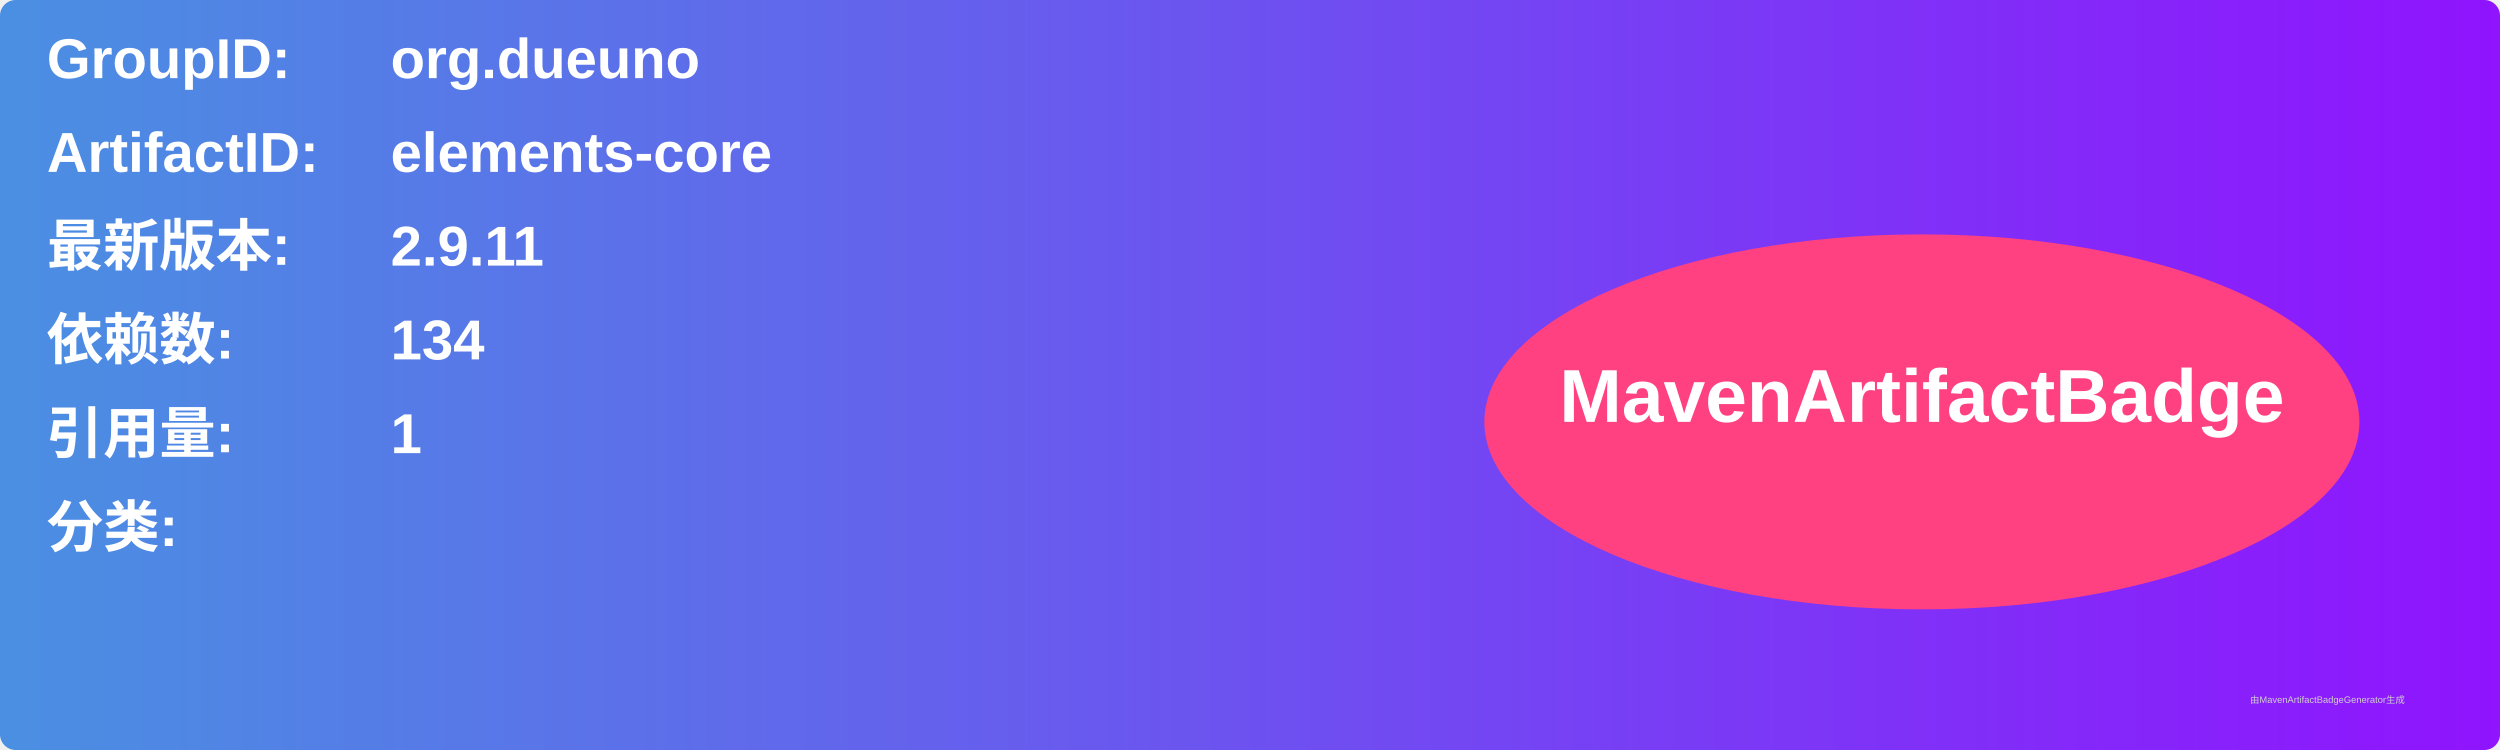
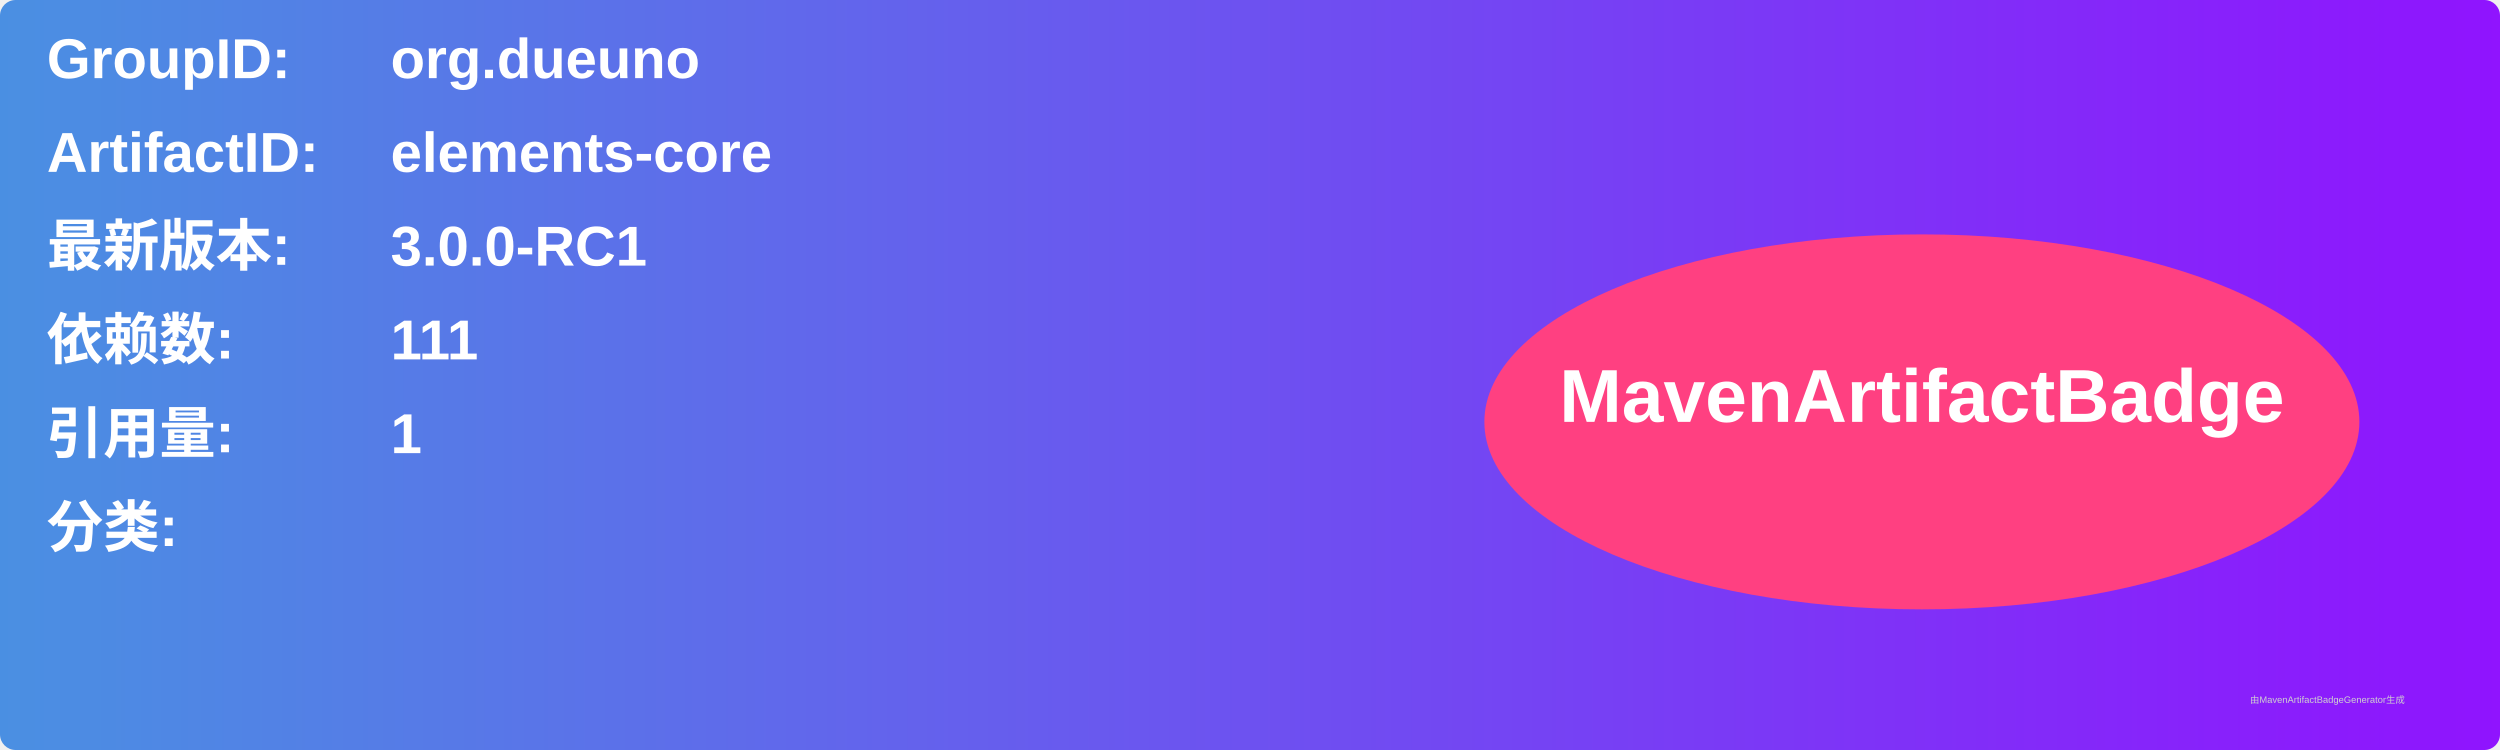
<svg xmlns="http://www.w3.org/2000/svg" width="800" height="240" viewBox="0 0 800 240">
  <linearGradient id="grad" x1="0%" y1="0%" x2="100%" y2="0%">
    <stop offset="0%" stop-color="#4a90e2" />
    <stop offset="100%" stop-color="#9013fe" />
  </linearGradient>
  <rect width="100%" height="100%" rx="5" ry="5" fill="url(#grad)" />
  <g transform="translate(15, 15)">
    <text x="0" y="10" font-family="Arial" font-size="18" fill="white" font-weight="bold" width="260">GroupID:</text>
    <text x="110" y="10" font-family="Arial" font-size="18" fill="white" font-weight="bold" width="460">org.dueuno</text>
    <text x="0" y="40" font-family="Arial" font-size="18" fill="white" font-weight="bold" width="260">ArtifactID:</text>
    <text x="110" y="40" font-family="Arial" font-size="18" fill="white" font-weight="bold" width="460">elements-core</text>
    <text x="0" y="70" font-family="Arial" font-size="18" fill="white" font-weight="bold">最新版本:</text>
    <text x="110" y="70" font-family="Arial" font-size="18" fill="white" font-weight="bold">
-       <tspan font-weight="bold">2.9.11</tspan>
+       <tspan font-weight="bold">3.0.0-RC1</tspan>
    </text>
    <text x="0" y="100" font-family="Arial" font-size="18" fill="white" font-weight="bold">依赖数: </text>
    <text x="110" y="100" font-family="Arial" font-size="18" fill="white">
-       <tspan font-weight="bold">134</tspan>
+       <tspan font-weight="bold">111</tspan>
    </text>
    <text x="0" y="130" font-family="Arial" font-size="18" fill="white" font-weight="bold">引用量: </text>
    <text x="110" y="130" font-family="Arial" font-size="18" fill="white">
      <tspan font-weight="bold">1</tspan>
    </text>
    <text x="0" y="160" font-family="Arial" font-size="18" fill="white" font-weight="bold">分类:</text>
    <text x="10" y="190" font-family="Arial" font-size="10" fill="white">
      <tspan font-weight="bold" />
    </text>
    <ellipse cx="600" cy="120" rx="140" ry="60" fill="#ff4081" />
    <text x="600" y="120" text-anchor="middle" font-family="Arial" font-size="24" fill="white" font-weight="bold">MavenArtifactBadge</text>
  </g>
  <text x="720" y="225" font-family="Arial" font-size="3" fill="#d0d0d0">由MavenArtifactBadgeGenerator生成</text>
</svg>
